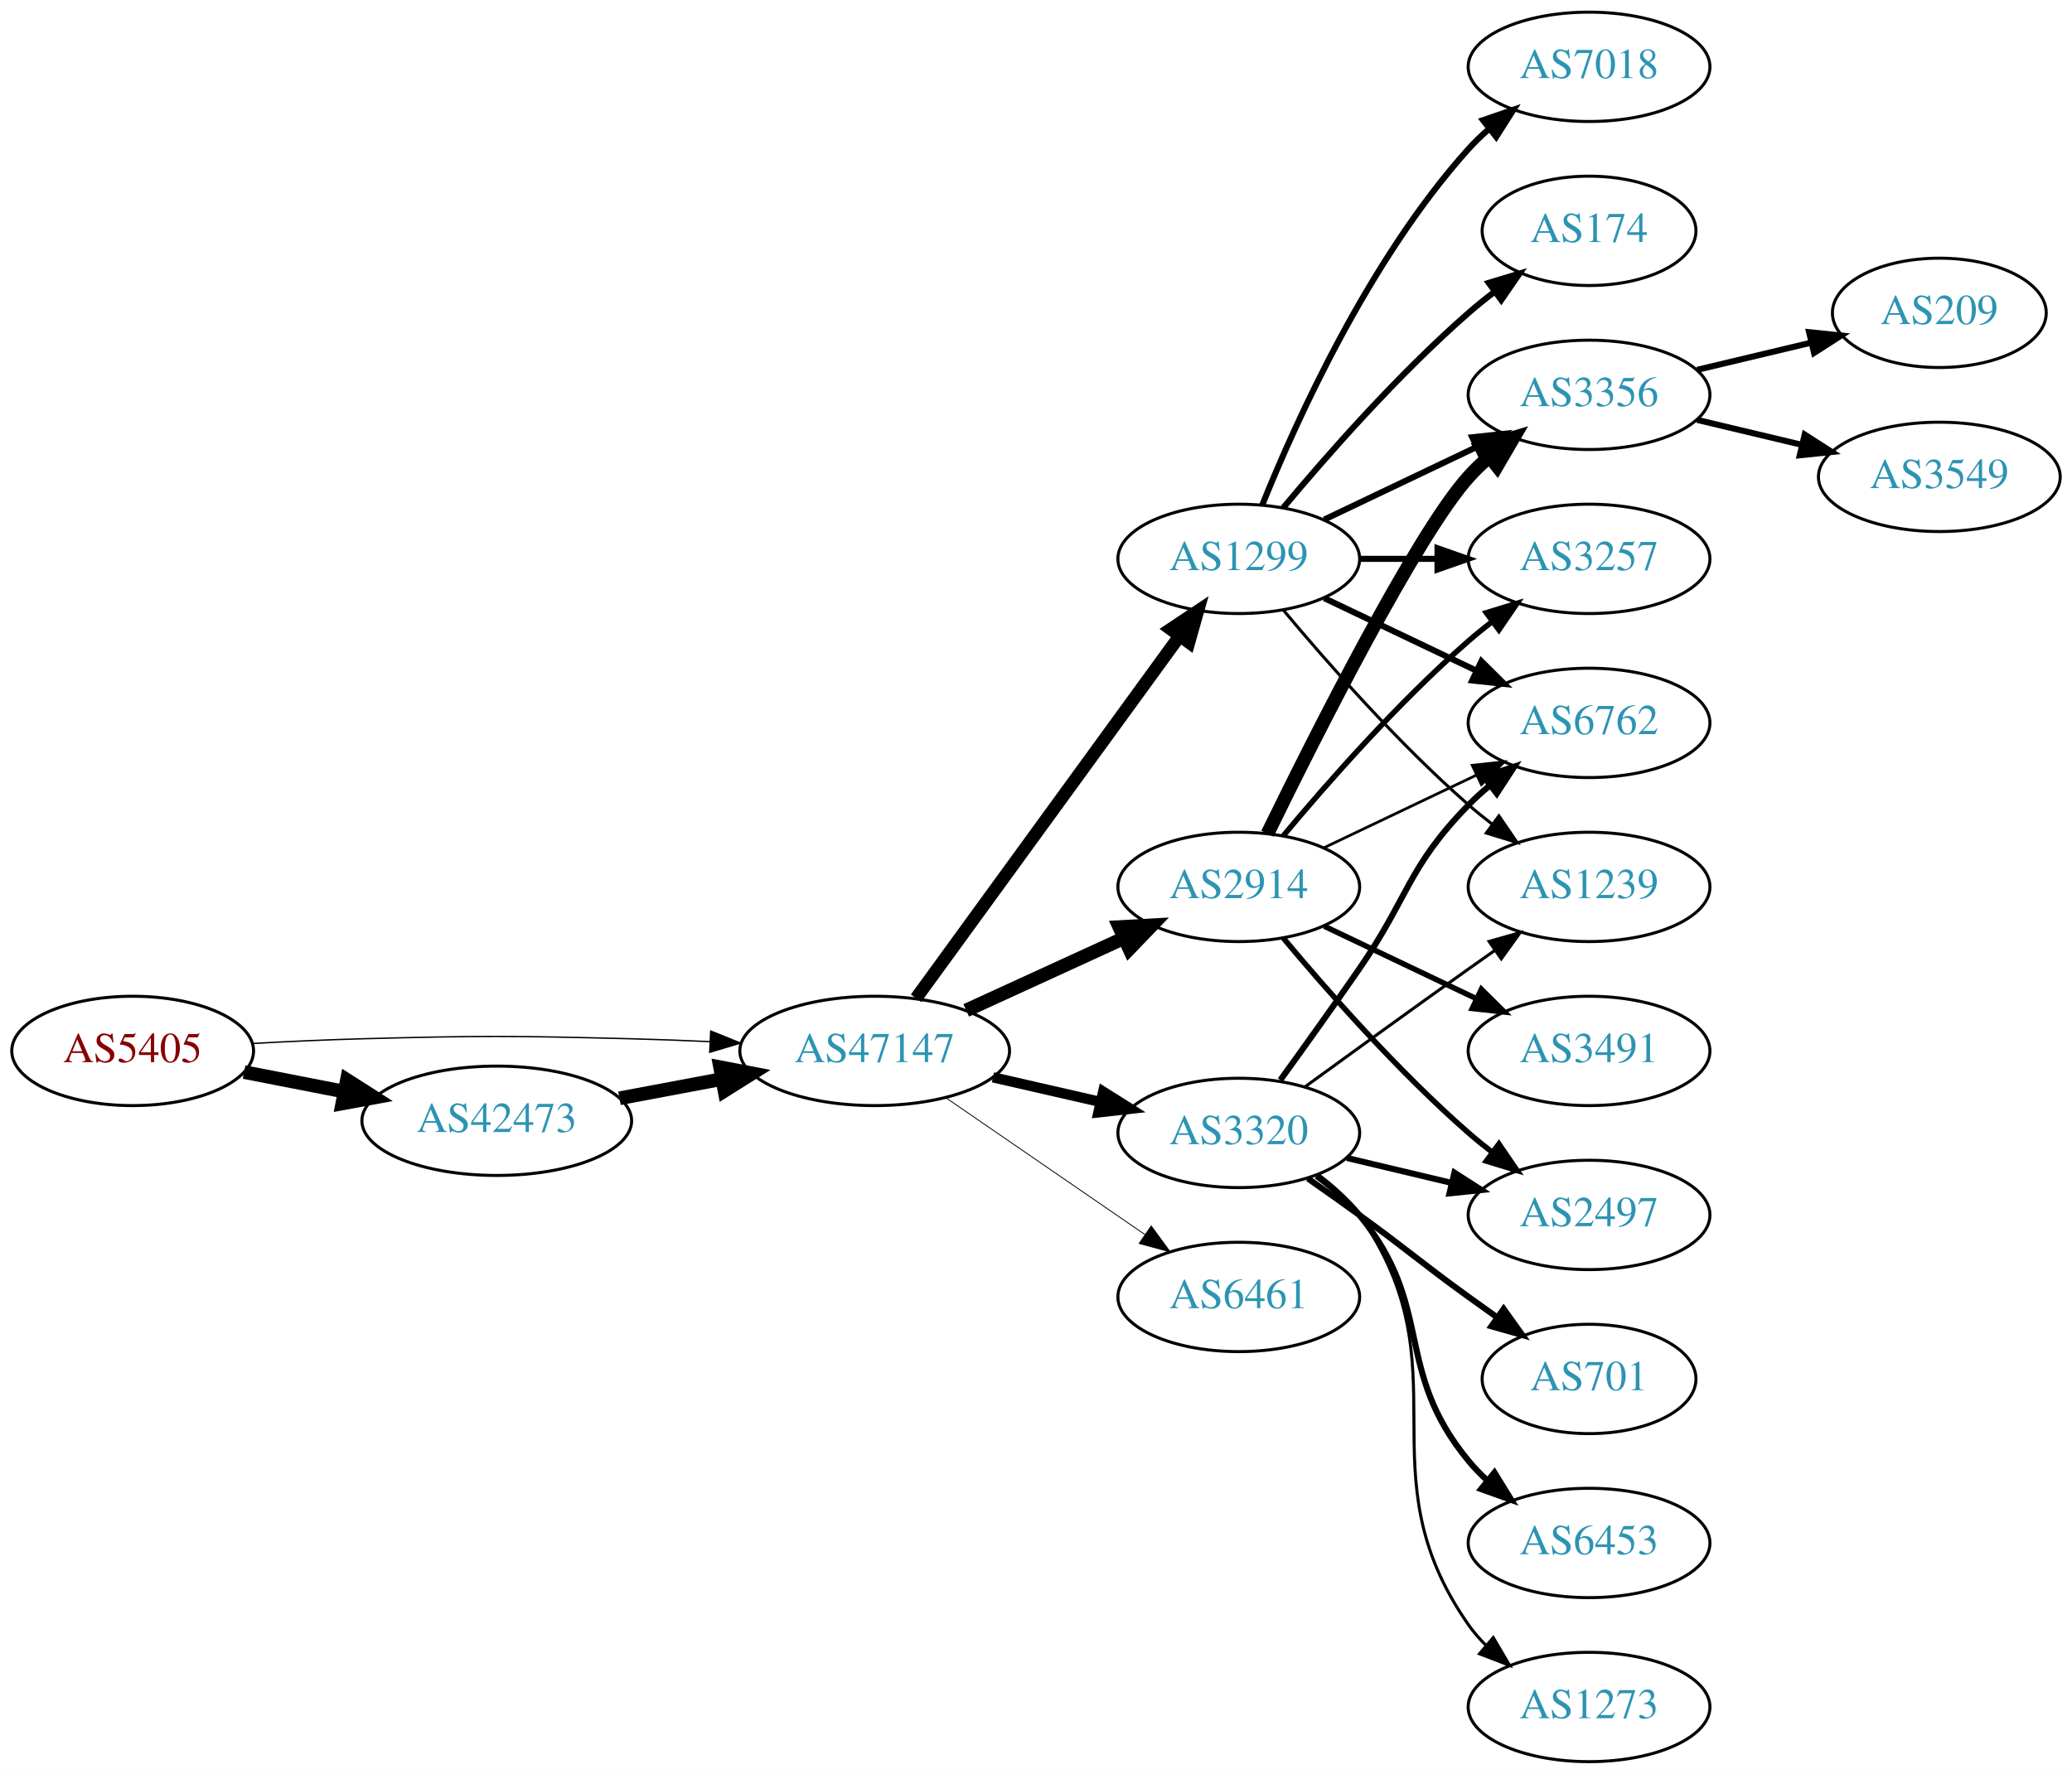
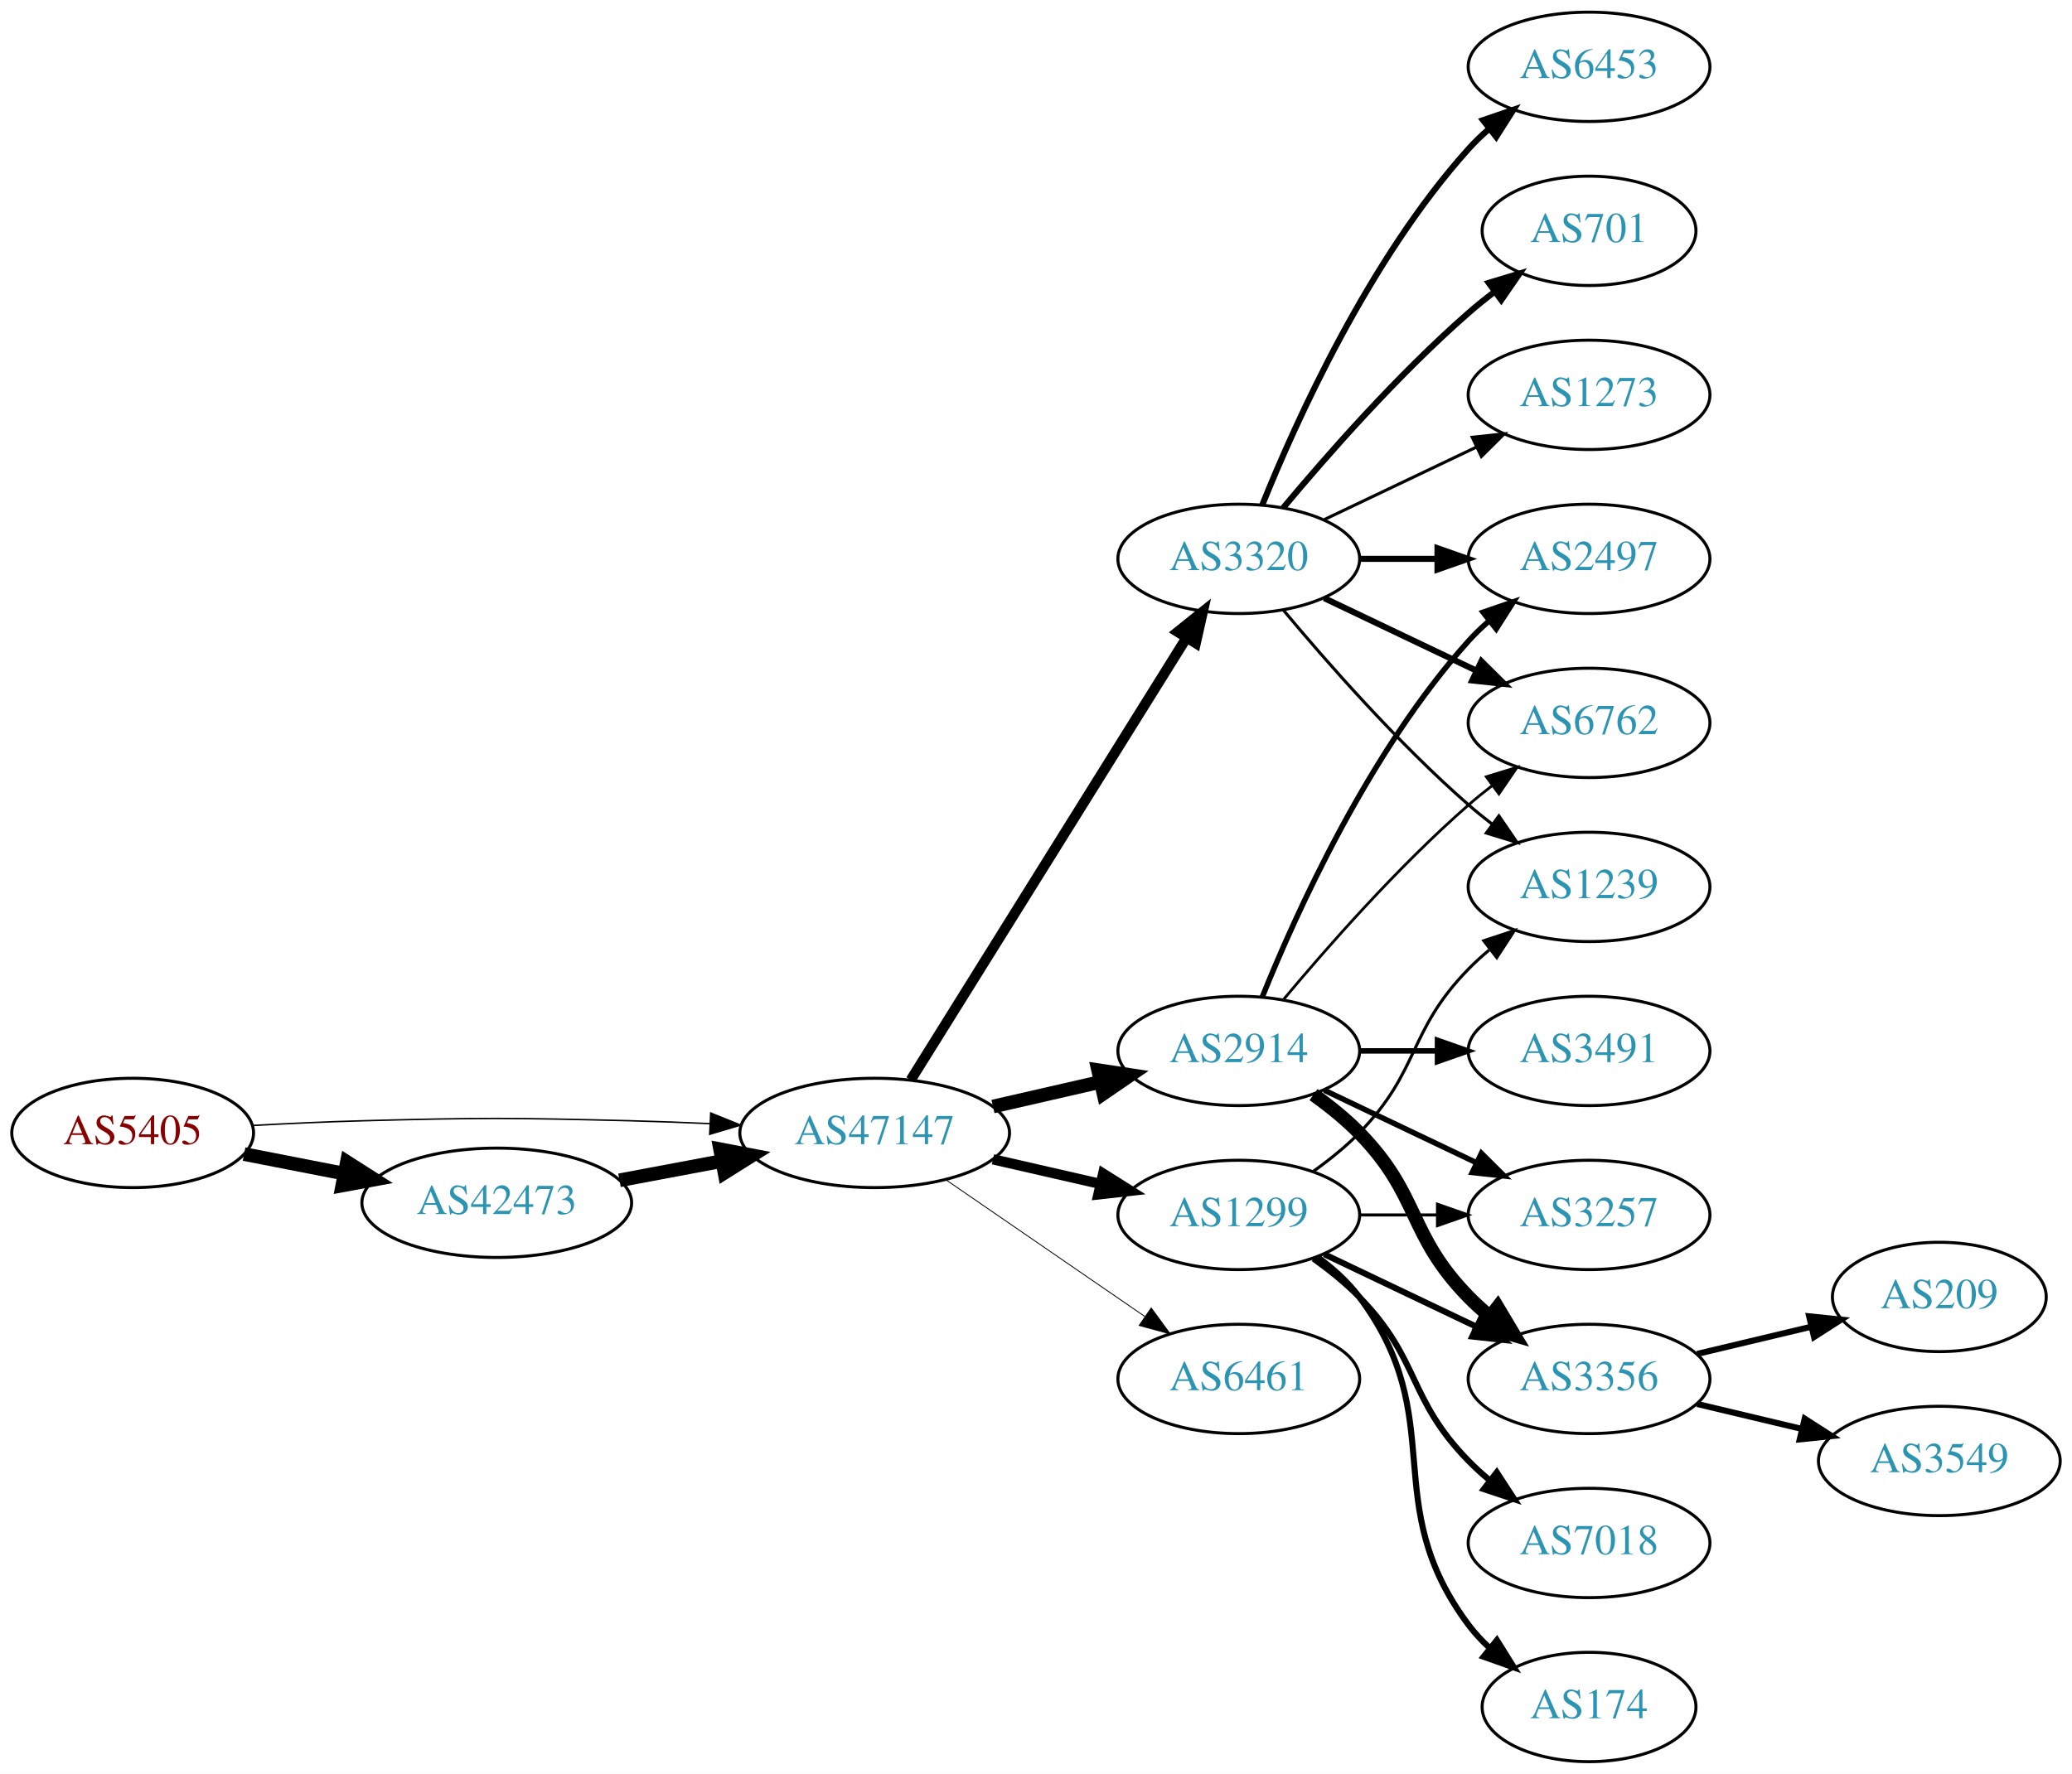
<svg xmlns="http://www.w3.org/2000/svg" xmlns:xlink="http://www.w3.org/1999/xlink" width="682pt" height="584pt" viewBox="0.00 0.00 681.96 584.00">
  <g id="graph0" class="graph" transform="scale(1 1) rotate(0) translate(4 580)">
    <polygon fill="white" stroke="none" points="-4,4 -4,-580 677.956,-580 677.956,4 -4,4" />
    <g id="node1" class="node">
      <g id="a_node1">
        <a xlink:href="/asn/5405" xlink:title="AS5405 ~ CSO.net Internet Services GmbH [AT]">
-           <ellipse fill="#ffffff" stroke="black" cx="39.647" cy="-234" rx="39.794" ry="18" />
-           <text text-anchor="middle" x="39.647" y="-230.3" font-family="Times,serif" font-size="14.00" fill="#880000">AS5405</text>
+           <ellipse fill="#ffffff" stroke="black" cx="39.647" cy="-207" rx="39.794" ry="18" />
+           <text text-anchor="middle" x="39.647" y="-203.3" font-family="Times,serif" font-size="14.00" fill="#880000">AS5405</text>
        </a>
      </g>
    </g>
    <g id="node2" class="node">
      <g id="a_node2">
        <a xlink:href="/asn/42473" xlink:title="AS42473 ~ ANEXIA Internetdienstleistungs GmbH [AT]">
-           <ellipse fill="#ffffff" stroke="black" cx="159.489" cy="-211" rx="44.393" ry="18" />
-           <text text-anchor="middle" x="159.489" y="-207.3" font-family="Times,serif" font-size="14.00" fill="#2c94b3">AS42473</text>
+           <ellipse fill="#ffffff" stroke="black" cx="159.489" cy="-184" rx="44.393" ry="18" />
+           <text text-anchor="middle" x="159.489" y="-180.3" font-family="Times,serif" font-size="14.00" fill="#2c94b3">AS42473</text>
        </a>
      </g>
    </g>
    <g id="edge1" class="edge">
-       <path fill="none" stroke="black" stroke-width="4.5" d="M76.323,-227.037C86.696,-225.012 98.214,-222.764 109.264,-220.608" />
-       <polygon fill="black" stroke="black" stroke-width="4.5" points="110.173,-224.442 119.234,-218.662 108.665,-216.713 110.173,-224.442" />
+       <path fill="none" stroke="black" stroke-width="4.5" d="M76.323,-200.037C86.696,-198.012 98.214,-195.764 109.264,-193.608" />
+       <polygon fill="black" stroke="black" stroke-width="4.5" points="110.173,-197.442 119.234,-191.662 108.665,-189.713 110.173,-197.442" />
    </g>
    <g id="node3" class="node">
      <g id="a_node3">
        <a xlink:href="/asn/47147" xlink:title="AS47147 ~ ANEXIA Internetdienstleistungs GmbH [AT]">
-           <ellipse fill="#ffffff" stroke="black" cx="283.881" cy="-234" rx="44.393" ry="18" />
-           <text text-anchor="middle" x="283.881" y="-230.3" font-family="Times,serif" font-size="14.00" fill="#2c94b3">AS47147</text>
+           <ellipse fill="#ffffff" stroke="black" cx="283.881" cy="-207" rx="44.393" ry="18" />
+           <text text-anchor="middle" x="283.881" y="-203.3" font-family="Times,serif" font-size="14.00" fill="#2c94b3">AS47147</text>
        </a>
      </g>
    </g>
    <g id="edge2" class="edge">
-       <path fill="none" stroke="black" stroke-width="0.45" d="M78.989,-236.449C90.642,-237.087 103.487,-237.684 115.293,-238 154.564,-239.051 164.412,-238.991 203.685,-238 212.093,-237.788 220.998,-237.449 229.685,-237.056" />
-       <polygon fill="black" stroke="black" stroke-width="0.45" points="229.917,-240.549 239.739,-236.575 229.582,-233.557 229.917,-240.549" />
+       <path fill="none" stroke="black" stroke-width="0.486" d="M78.989,-209.449C90.642,-210.087 103.487,-210.684 115.293,-211 154.564,-212.051 164.412,-211.991 203.685,-211 212.093,-210.788 220.998,-210.449 229.685,-210.056" />
+       <polygon fill="black" stroke="black" stroke-width="0.486" points="229.917,-213.549 239.739,-209.575 229.582,-206.557 229.917,-213.549" />
    </g>
    <g id="edge3" class="edge">
-       <path fill="none" stroke="black" stroke-width="4.5" d="M199.888,-218.404C210.589,-220.415 222.312,-222.618 233.489,-224.718" />
-       <polygon fill="black" stroke="black" stroke-width="4.5" points="233,-228.633 243.556,-226.61 234.455,-220.893 233,-228.633" />
+       <path fill="none" stroke="black" stroke-width="4.5" d="M199.888,-191.404C210.589,-193.415 222.312,-195.618 233.489,-197.718" />
+       <polygon fill="black" stroke="black" stroke-width="4.5" points="233,-201.633 243.556,-199.61 234.455,-193.893 233,-201.633" />
    </g>
    <g id="node4" class="node">
      <g id="a_node4">
-         <a xlink:href="/asn/1299" xlink:title="AS1299 ~ Telia Carrier [EU]">
+         <a xlink:href="/asn/3320" xlink:title="AS3320 ~ DTAG [DE]">
          <ellipse fill="#ffffff" stroke="black" cx="403.724" cy="-396" rx="39.794" ry="18" />
-           <text text-anchor="middle" x="403.724" y="-392.3" font-family="Times,serif" font-size="14.00" fill="#2c94b3">AS1299</text>
+           <text text-anchor="middle" x="403.724" y="-392.3" font-family="Times,serif" font-size="14.00" fill="#2c94b3">AS3320</text>
        </a>
      </g>
    </g>
    <g id="edge4" class="edge">
-       <path fill="none" stroke="black" stroke-width="4.219" d="M297.492,-251.337C318.313,-279.96 359.975,-337.233 384.164,-370.486" />
-       <polygon fill="black" stroke="black" stroke-width="4.219" points="381.335,-372.873 390.203,-378.788 387.306,-368.53 381.335,-372.873" />
+       <path fill="none" stroke="black" stroke-width="3.375" d="M295.756,-224.442C316.54,-257.775 362,-330.686 386.429,-369.866" />
+       <polygon fill="black" stroke="black" stroke-width="3.375" points="383.614,-371.966 391.875,-378.6 389.554,-368.263 383.614,-371.966" />
    </g>
    <g id="node5" class="node">
      <g id="a_node5">
        <a xlink:href="/asn/2914" xlink:title="AS2914 ~ NTT America, Inc. [US]">
-           <ellipse fill="#ffffff" stroke="black" cx="403.724" cy="-288" rx="39.794" ry="18" />
-           <text text-anchor="middle" x="403.724" y="-284.3" font-family="Times,serif" font-size="14.00" fill="#2c94b3">AS2914</text>
+           <ellipse fill="#ffffff" stroke="black" cx="403.724" cy="-234" rx="39.794" ry="18" />
+           <text text-anchor="middle" x="403.724" y="-230.3" font-family="Times,serif" font-size="14.00" fill="#2c94b3">AS2914</text>
        </a>
      </g>
    </g>
    <g id="edge5" class="edge">
-       <path fill="none" stroke="black" stroke-width="4.5" d="M314.011,-247.348C329.622,-254.502 349.02,-263.391 365.692,-271.03" />
-       <polygon fill="black" stroke="black" stroke-width="4.5" points="364.412,-274.775 375.144,-275.362 367.693,-267.616 364.412,-274.775" />
+       <path fill="none" stroke="black" stroke-width="4.5" d="M322.816,-215.692C334.057,-218.267 346.469,-221.111 358.092,-223.774" />
+       <polygon fill="black" stroke="black" stroke-width="4.5" points="357.427,-227.661 368.054,-226.057 359.186,-219.985 357.427,-227.661" />
    </g>
    <g id="node6" class="node">
      <g id="a_node6">
-         <a xlink:href="/asn/3320" xlink:title="AS3320 ~ DTAG [DE]">
-           <ellipse fill="#ffffff" stroke="black" cx="403.724" cy="-207" rx="39.794" ry="18" />
-           <text text-anchor="middle" x="403.724" y="-203.3" font-family="Times,serif" font-size="14.00" fill="#2c94b3">AS3320</text>
+         <a xlink:href="/asn/1299" xlink:title="AS1299 ~ Telia Carrier [EU]">
+           <ellipse fill="#ffffff" stroke="black" cx="403.724" cy="-180" rx="39.794" ry="18" />
+           <text text-anchor="middle" x="403.724" y="-176.3" font-family="Times,serif" font-size="14.00" fill="#2c94b3">AS1299</text>
        </a>
      </g>
    </g>
    <g id="edge6" class="edge">
-       <path fill="none" stroke="black" stroke-width="3.375" d="M322.816,-225.308C334.057,-222.733 346.469,-219.889 358.092,-217.226" />
-       <polygon fill="black" stroke="black" stroke-width="3.375" points="359.088,-220.588 368.054,-214.943 357.525,-213.765 359.088,-220.588" />
+       <path fill="none" stroke="black" stroke-width="3.375" d="M322.816,-198.308C334.057,-195.733 346.469,-192.889 358.092,-190.226" />
+       <polygon fill="black" stroke="black" stroke-width="3.375" points="359.088,-193.588 368.054,-187.943 357.525,-186.765 359.088,-193.588" />
    </g>
    <g id="node7" class="node">
      <g id="a_node7">
        <a xlink:href="/asn/6461" xlink:title="AS6461 ~ Zayo Bandwidth [US]">
-           <ellipse fill="#ffffff" stroke="black" cx="403.724" cy="-153" rx="39.794" ry="18" />
-           <text text-anchor="middle" x="403.724" y="-149.3" font-family="Times,serif" font-size="14.00" fill="#2c94b3">AS6461</text>
+           <ellipse fill="#ffffff" stroke="black" cx="403.724" cy="-126" rx="39.794" ry="18" />
+           <text text-anchor="middle" x="403.724" y="-122.3" font-family="Times,serif" font-size="14.00" fill="#2c94b3">AS6461</text>
        </a>
      </g>
    </g>
    <g id="edge7" class="edge">
-       <path fill="none" stroke="black" stroke-width="0.281" d="M307.324,-218.574C325.905,-205.802 352.466,-187.545 372.846,-173.537" />
-       <polygon fill="black" stroke="black" stroke-width="0.281" points="374.902,-176.371 381.16,-167.822 370.936,-170.602 374.902,-176.371" />
+       <path fill="none" stroke="black" stroke-width="0.281" d="M307.324,-191.574C325.905,-178.802 352.466,-160.545 372.846,-146.537" />
+       <polygon fill="black" stroke="black" stroke-width="0.281" points="374.902,-149.371 381.16,-140.822 370.936,-143.602 374.902,-149.371" />
    </g>
    <g id="node8" class="node">
      <g id="a_node8">
-         <a xlink:href="/asn/174" xlink:title="AS174 ~ Cogent Communications [US]">
+         <a xlink:href="/asn/6453" xlink:title="AS6453 ~ TATA COMMUNICATIONS (AMERICA) INC [US]">
+           <ellipse fill="#ffffff" stroke="black" cx="519.017" cy="-558" rx="39.794" ry="18" />
+           <text text-anchor="middle" x="519.017" y="-554.3" font-family="Times,serif" font-size="14.00" fill="#2c94b3">AS6453</text>
+         </a>
+       </g>
+     </g>
+     <g id="edge8" class="edge">
+       <path fill="none" stroke="black" stroke-width="2" d="M411.472,-413.787C422.523,-441.243 446.576,-494.578 479.37,-531 481.373,-533.224 483.591,-535.363 485.924,-537.397" />
+       <polygon fill="black" stroke="black" stroke-width="2" points="484.122,-540.433 494.143,-543.873 488.454,-534.935 484.122,-540.433" />
+     </g>
+     <g id="node9" class="node">
+       <g id="a_node9">
+         <a xlink:href="/asn/701" xlink:title="AS701 ~ UUNET [US]">
          <ellipse fill="#ffffff" stroke="black" cx="519.017" cy="-504" rx="35.194" ry="18" />
-           <text text-anchor="middle" x="519.017" y="-500.3" font-family="Times,serif" font-size="14.00" fill="#2c94b3">AS174</text>
-         </a>
-       </g>
-     </g>
-     <g id="edge8" class="edge">
+           <text text-anchor="middle" x="519.017" y="-500.3" font-family="Times,serif" font-size="14.00" fill="#2c94b3">AS701</text>
+         </a>
+       </g>
+     </g>
+     <g id="edge9" class="edge">
      <path fill="none" stroke="black" stroke-width="2" d="M418.354,-412.817C432.636,-429.929 456.183,-456.745 479.37,-477 482.04,-479.332 484.913,-481.648 487.843,-483.886" />
      <polygon fill="black" stroke="black" stroke-width="2" points="485.994,-486.87 496.134,-489.939 490.121,-481.216 485.994,-486.87" />
-     </g>
-     <g id="node9" class="node">
-       <g id="a_node9">
-         <a xlink:href="/asn/3257" xlink:title="AS3257 ~ GTT [DE]">
-           <ellipse fill="#ffffff" stroke="black" cx="519.017" cy="-396" rx="39.794" ry="18" />
-           <text text-anchor="middle" x="519.017" y="-392.3" font-family="Times,serif" font-size="14.00" fill="#2c94b3">AS3257</text>
-         </a>
-       </g>
-     </g>
-     <g id="edge9" class="edge">
-       <path fill="none" stroke="black" stroke-width="2" d="M443.396,-396C451.599,-396 460.363,-396 468.895,-396" />
-       <polygon fill="black" stroke="black" stroke-width="2" points="469.134,-399.5 479.134,-396 469.134,-392.5 469.134,-399.5" />
    </g>
    <g id="node10" class="node">
      <g id="a_node10">
        <a xlink:href="/asn/6762" xlink:title="AS6762 ~ TELECOM ITALIA SPARKLE S.p.A. [IT]">
          <ellipse fill="#ffffff" stroke="black" cx="519.017" cy="-342" rx="39.794" ry="18" />
          <text text-anchor="middle" x="519.017" y="-338.3" font-family="Times,serif" font-size="14.00" fill="#2c94b3">AS6762</text>
        </a>
      </g>
    </g>
    <g id="edge10" class="edge">
      <path fill="none" stroke="black" stroke-width="2" d="M431.86,-383.066C446.854,-375.919 465.675,-366.948 481.898,-359.215" />
      <polygon fill="black" stroke="black" stroke-width="2" points="483.581,-362.291 491.102,-354.829 480.569,-355.972 483.581,-362.291" />
    </g>
    <g id="node11" class="node">
      <g id="a_node11">
-         <a xlink:href="/asn/7018" xlink:title="AS7018 ~ AT&amp;T Services, Inc. [US]">
-           <ellipse fill="#ffffff" stroke="black" cx="519.017" cy="-558" rx="39.794" ry="18" />
-           <text text-anchor="middle" x="519.017" y="-554.3" font-family="Times,serif" font-size="14.00" fill="#2c94b3">AS7018</text>
-         </a>
-       </g>
-     </g>
-     <g id="edge11" class="edge">
-       <path fill="none" stroke="black" stroke-width="2" d="M411.472,-413.787C422.523,-441.243 446.576,-494.578 479.37,-531 481.373,-533.224 483.591,-535.363 485.924,-537.397" />
-       <polygon fill="black" stroke="black" stroke-width="2" points="484.122,-540.433 494.143,-543.873 488.454,-534.935 484.122,-540.433" />
-     </g>
-     <g id="node12" class="node">
-       <g id="a_node12">
-         <a xlink:href="/asn/3356" xlink:title="AS3356 ~ Level 3 Parent, LLC [US]">
-           <ellipse fill="#ffffff" stroke="black" cx="519.017" cy="-450" rx="39.794" ry="18" />
-           <text text-anchor="middle" x="519.017" y="-446.3" font-family="Times,serif" font-size="14.00" fill="#2c94b3">AS3356</text>
-         </a>
-       </g>
-     </g>
-     <g id="edge12" class="edge">
-       <path fill="none" stroke="black" stroke-width="2" d="M431.86,-408.934C446.854,-416.081 465.675,-425.052 481.898,-432.785" />
-       <polygon fill="black" stroke="black" stroke-width="2" points="480.569,-436.028 491.102,-437.171 483.581,-429.709 480.569,-436.028" />
-     </g>
-     <g id="node13" class="node">
-       <g id="a_node13">
        <a xlink:href="/asn/1239" xlink:title="AS1239 ~ Sprint [US]">
          <ellipse fill="#ffffff" stroke="black" cx="519.017" cy="-288" rx="39.794" ry="18" />
          <text text-anchor="middle" x="519.017" y="-284.3" font-family="Times,serif" font-size="14.00" fill="#2c94b3">AS1239</text>
        </a>
      </g>
    </g>
-     <g id="edge13" class="edge">
+     <g id="edge11" class="edge">
      <path fill="none" stroke="black" d="M418.354,-379.183C432.636,-362.071 456.183,-335.255 479.37,-315 481.836,-312.846 484.475,-310.706 487.172,-308.628" />
      <polygon fill="black" stroke="black" points="489.345,-311.375 495.326,-302.63 485.197,-305.736 489.345,-311.375" />
    </g>
+     <g id="node12" class="node">
+       <g id="a_node12">
+         <a xlink:href="/asn/2497" xlink:title="AS2497 ~ Internet Initiative Japan Inc. [JP]">
+           <ellipse fill="#ffffff" stroke="black" cx="519.017" cy="-396" rx="39.794" ry="18" />
+           <text text-anchor="middle" x="519.017" y="-392.3" font-family="Times,serif" font-size="14.00" fill="#2c94b3">AS2497</text>
+         </a>
+       </g>
+     </g>
+     <g id="edge12" class="edge">
+       <path fill="none" stroke="black" stroke-width="2" d="M443.396,-396C451.599,-396 460.363,-396 468.895,-396" />
+       <polygon fill="black" stroke="black" stroke-width="2" points="469.134,-399.5 479.134,-396 469.134,-392.5 469.134,-399.5" />
+     </g>
+     <g id="node13" class="node">
+       <g id="a_node13">
+         <a xlink:href="/asn/1273" xlink:title="AS1273 ~ Vodafone Group PLC [EU]">
+           <ellipse fill="#ffffff" stroke="black" cx="519.017" cy="-450" rx="39.794" ry="18" />
+           <text text-anchor="middle" x="519.017" y="-446.3" font-family="Times,serif" font-size="14.00" fill="#2c94b3">AS1273</text>
+         </a>
+       </g>
+     </g>
+     <g id="edge13" class="edge">
+       <path fill="none" stroke="black" d="M431.86,-408.934C446.854,-416.081 465.675,-425.052 481.898,-432.785" />
+       <polygon fill="black" stroke="black" points="480.569,-436.028 491.102,-437.171 483.581,-429.709 480.569,-436.028" />
+     </g>
    <g id="edge14" class="edge">
-       <path fill="none" stroke="black" stroke-width="1.8" d="M418.354,-304.817C432.636,-321.929 456.183,-348.745 479.37,-369 481.836,-371.154 484.475,-373.294 487.172,-375.372" />
-       <polygon fill="black" stroke="black" stroke-width="1.8" points="485.197,-378.264 495.326,-381.37 489.345,-372.625 485.197,-378.264" />
+       <path fill="none" stroke="black" stroke-width="0.9" d="M418.354,-250.817C432.636,-267.929 456.183,-294.745 479.37,-315 481.836,-317.154 484.475,-319.294 487.172,-321.372" />
+       <polygon fill="black" stroke="black" stroke-width="0.9" points="485.197,-324.264 495.326,-327.37 489.345,-318.625 485.197,-324.264" />
    </g>
    <g id="edge18" class="edge">
-       <path fill="none" stroke="black" stroke-width="0.9" d="M431.86,-300.934C446.854,-308.081 465.675,-317.052 481.898,-324.785" />
-       <polygon fill="black" stroke="black" stroke-width="0.9" points="480.569,-328.028 491.102,-329.171 483.581,-321.709 480.569,-328.028" />
-     </g>
-     <g id="edge16" class="edge">
-       <path fill="none" stroke="black" stroke-width="4.5" d="M413.162,-305.511C428.78,-337.509 462.167,-403.893 479.37,-423 481.373,-425.224 483.591,-427.363 485.924,-429.397" />
-       <polygon fill="black" stroke="black" stroke-width="4.5" points="483.851,-432.777 494.143,-435.873 488.725,-426.591 483.851,-432.777" />
+       <path fill="none" stroke="black" stroke-width="1.8" d="M411.472,-251.787C422.523,-279.243 446.576,-332.578 479.37,-369 481.373,-371.224 483.591,-373.363 485.924,-375.397" />
+       <polygon fill="black" stroke="black" stroke-width="1.8" points="484.122,-378.433 494.143,-381.873 488.454,-372.935 484.122,-378.433" />
    </g>
    <g id="node14" class="node">
      <g id="a_node14">
-         <a xlink:href="/asn/2497" xlink:title="AS2497 ~ Internet Initiative Japan Inc. [JP]">
-           <ellipse fill="#ffffff" stroke="black" cx="519.017" cy="-180" rx="39.794" ry="18" />
-           <text text-anchor="middle" x="519.017" y="-176.3" font-family="Times,serif" font-size="14.00" fill="#2c94b3">AS2497</text>
-         </a>
-       </g>
-     </g>
-     <g id="edge15" class="edge">
-       <path fill="none" stroke="black" stroke-width="1.8" d="M418.354,-271.183C432.636,-254.071 456.183,-227.255 479.37,-207 481.836,-204.846 484.475,-202.706 487.172,-200.628" />
-       <polygon fill="black" stroke="black" stroke-width="1.8" points="489.345,-203.375 495.326,-194.63 485.197,-197.736 489.345,-203.375" />
-     </g>
-     <g id="node15" class="node">
-       <g id="a_node15">
        <a xlink:href="/asn/3491" xlink:title="AS3491 ~ PCCW Global, Inc. [US]">
          <ellipse fill="#ffffff" stroke="black" cx="519.017" cy="-234" rx="39.794" ry="18" />
          <text text-anchor="middle" x="519.017" y="-230.3" font-family="Times,serif" font-size="14.00" fill="#2c94b3">AS3491</text>
        </a>
      </g>
    </g>
-     <g id="edge17" class="edge">
-       <path fill="none" stroke="black" stroke-width="1.8" d="M431.86,-275.066C446.854,-267.919 465.675,-258.948 481.898,-251.215" />
-       <polygon fill="black" stroke="black" stroke-width="1.8" points="483.581,-254.291 491.102,-246.829 480.569,-247.972 483.581,-254.291" />
-     </g>
-     <g id="edge19" class="edge">
-       <path fill="none" stroke="black" stroke-width="2" d="M417.403,-224.406C425.018,-234.937 434.851,-248.67 443.37,-261 459.766,-284.731 459.198,-294.383 479.37,-315 481.463,-317.139 483.746,-319.218 486.123,-321.21" />
-       <polygon fill="black" stroke="black" stroke-width="2" points="484.367,-324.275 494.423,-327.611 488.641,-318.732 484.367,-324.275" />
-     </g>
-     <g id="edge21" class="edge">
-       <path fill="none" stroke="black" d="M425.572,-222.222C440.506,-233.091 461.12,-248.025 479.37,-261 482.191,-263.005 485.134,-265.085 488.082,-267.159" />
-       <polygon fill="black" stroke="black" points="486.109,-270.05 496.306,-272.926 490.128,-264.319 486.109,-270.05" />
-     </g>
-     <g id="edge20" class="edge">
-       <path fill="none" stroke="black" stroke-width="2" d="M439.331,-198.752C450.202,-196.162 462.357,-193.265 473.799,-190.538" />
-       <polygon fill="black" stroke="black" stroke-width="2" points="474.705,-193.92 483.621,-188.197 473.082,-187.111 474.705,-193.92" />
+     <g id="edge15" class="edge">
+       <path fill="none" stroke="black" stroke-width="1.8" d="M443.396,-234C451.599,-234 460.363,-234 468.895,-234" />
+       <polygon fill="black" stroke="black" stroke-width="1.8" points="469.134,-237.5 479.134,-234 469.134,-230.5 469.134,-237.5" />
+     </g>
+     <g id="node15" class="node">
+       <g id="a_node15">
+         <a xlink:href="/asn/3356" xlink:title="AS3356 ~ Level 3 Parent, LLC [US]">
+           <ellipse fill="#ffffff" stroke="black" cx="519.017" cy="-126" rx="39.794" ry="18" />
+           <text text-anchor="middle" x="519.017" y="-122.3" font-family="Times,serif" font-size="14.00" fill="#2c94b3">AS3356</text>
+         </a>
+       </g>
+     </g>
+     <g id="edge16" class="edge">
+       <path fill="none" stroke="black" stroke-width="4.5" d="M428.318,-219.611C433.574,-215.852 438.906,-211.563 443.37,-207 463.543,-186.383 459.198,-173.617 479.37,-153 481.463,-150.861 483.746,-148.782 486.123,-146.79" />
+       <polygon fill="black" stroke="black" stroke-width="4.5" points="488.909,-149.614 494.423,-140.389 484.099,-143.379 488.909,-149.614" />
    </g>
    <g id="node16" class="node">
      <g id="a_node16">
-         <a xlink:href="/asn/701" xlink:title="AS701 ~ UUNET [US]">
-           <ellipse fill="#ffffff" stroke="black" cx="519.017" cy="-126" rx="35.194" ry="18" />
-           <text text-anchor="middle" x="519.017" y="-122.3" font-family="Times,serif" font-size="14.00" fill="#2c94b3">AS701</text>
-         </a>
-       </g>
+         <a xlink:href="/asn/3257" xlink:title="AS3257 ~ GTT [DE]">
+           <ellipse fill="#ffffff" stroke="black" cx="519.017" cy="-180" rx="39.794" ry="18" />
+           <text text-anchor="middle" x="519.017" y="-176.3" font-family="Times,serif" font-size="14.00" fill="#2c94b3">AS3257</text>
+         </a>
+       </g>
+     </g>
+     <g id="edge17" class="edge">
+       <path fill="none" stroke="black" stroke-width="1.8" d="M431.86,-221.066C446.854,-213.919 465.675,-204.948 481.898,-197.215" />
+       <polygon fill="black" stroke="black" stroke-width="1.8" points="483.581,-200.291 491.102,-192.829 480.569,-193.972 483.581,-200.291" />
    </g>
    <g id="edge22" class="edge">
-       <path fill="none" stroke="black" stroke-width="2" d="M426.481,-191.991C432.015,-188.121 437.934,-183.936 443.37,-180 459.57,-168.271 463.17,-164.729 479.37,-153 482.399,-150.807 485.578,-148.537 488.756,-146.287" />
-       <polygon fill="black" stroke="black" stroke-width="2" points="490.899,-149.059 497.067,-140.445 486.873,-143.333 490.899,-149.059" />
+       <path fill="none" stroke="black" d="M428.318,-194.389C433.574,-198.148 438.906,-202.437 443.37,-207 463.543,-227.617 459.198,-240.383 479.37,-261 481.463,-263.139 483.746,-265.218 486.123,-267.21" />
+       <polygon fill="black" stroke="black" points="484.367,-270.275 494.423,-273.611 488.641,-264.732 484.367,-270.275" />
+     </g>
+     <g id="edge20" class="edge">
+       <path fill="none" stroke="black" stroke-width="2" d="M431.86,-167.066C446.854,-159.919 465.675,-150.948 481.898,-143.215" />
+       <polygon fill="black" stroke="black" stroke-width="2" points="483.581,-146.291 491.102,-138.829 480.569,-139.972 483.581,-146.291" />
+     </g>
+     <g id="edge19" class="edge">
+       <path fill="none" stroke="black" d="M443.396,-180C451.599,-180 460.363,-180 468.895,-180" />
+       <polygon fill="black" stroke="black" points="469.134,-183.5 479.134,-180 469.134,-176.5 469.134,-183.5" />
    </g>
    <g id="node17" class="node">
      <g id="a_node17">
-         <a xlink:href="/asn/6453" xlink:title="AS6453 ~ TATA COMMUNICATIONS (AMERICA) INC [US]">
-           <ellipse fill="#ffffff" stroke="black" cx="519.017" cy="-72" rx="39.794" ry="18" />
-           <text text-anchor="middle" x="519.017" y="-68.3" font-family="Times,serif" font-size="14.00" fill="#2c94b3">AS6453</text>
-         </a>
-       </g>
-     </g>
-     <g id="edge23" class="edge">
-       <path fill="none" stroke="black" stroke-width="2" d="M429.305,-192.844C434.399,-189.128 439.413,-184.799 443.37,-180 468.435,-149.606 454.306,-129.394 479.37,-99 481.225,-96.751 483.313,-94.604 485.531,-92.576" />
-       <polygon fill="black" stroke="black" stroke-width="2" points="487.88,-95.177 493.436,-86.156 483.467,-89.744 487.88,-95.177" />
+         <a xlink:href="/asn/174" xlink:title="AS174 ~ Cogent Communications [US]">
+           <ellipse fill="#ffffff" stroke="black" cx="519.017" cy="-18" rx="35.194" ry="18" />
+           <text text-anchor="middle" x="519.017" y="-14.3" font-family="Times,serif" font-size="14.00" fill="#2c94b3">AS174</text>
+         </a>
+       </g>
+     </g>
+     <g id="edge21" class="edge">
+       <path fill="none" stroke="black" stroke-width="2" d="M429.655,-166.118C434.731,-162.389 439.649,-157.984 443.37,-153 473.642,-112.458 449.099,-85.542 479.37,-45 481.378,-42.311 483.734,-39.791 486.275,-37.455" />
+       <polygon fill="black" stroke="black" stroke-width="2" points="488.689,-40.004 494.291,-31.011 484.304,-34.548 488.689,-40.004" />
    </g>
    <g id="node18" class="node">
      <g id="a_node18">
-         <a xlink:href="/asn/1273" xlink:title="AS1273 ~ Vodafone Group PLC [EU]">
-           <ellipse fill="#ffffff" stroke="black" cx="519.017" cy="-18" rx="39.794" ry="18" />
-           <text text-anchor="middle" x="519.017" y="-14.3" font-family="Times,serif" font-size="14.00" fill="#2c94b3">AS1273</text>
-         </a>
-       </g>
-     </g>
-     <g id="edge24" class="edge">
-       <path fill="none" stroke="black" d="M429.883,-193.284C434.947,-189.545 439.803,-185.096 443.37,-180 478.984,-129.131 443.757,-95.869 479.37,-45 481.043,-42.611 482.998,-40.365 485.125,-38.267" />
-       <polygon fill="black" stroke="black" points="487.489,-40.851 492.857,-31.716 482.965,-35.51 487.489,-40.851" />
+         <a xlink:href="/asn/7018" xlink:title="AS7018 ~ AT&amp;T Services, Inc. [US]">
+           <ellipse fill="#ffffff" stroke="black" cx="519.017" cy="-72" rx="39.794" ry="18" />
+           <text text-anchor="middle" x="519.017" y="-68.3" font-family="Times,serif" font-size="14.00" fill="#2c94b3">AS7018</text>
+         </a>
+       </g>
+     </g>
+     <g id="edge23" class="edge">
+       <path fill="none" stroke="black" stroke-width="2" d="M428.318,-165.611C433.574,-161.852 438.906,-157.563 443.37,-153 463.543,-132.383 459.198,-119.617 479.37,-99 481.463,-96.861 483.746,-94.782 486.123,-92.79" />
+       <polygon fill="black" stroke="black" stroke-width="2" points="488.641,-95.268 494.423,-86.389 484.367,-89.725 488.641,-95.268" />
    </g>
    <g id="node19" class="node">
      <g id="a_node19">
        <a xlink:href="/asn/209" xlink:title="AS209 ~ CenturyLink Communications, LLC [US]">
-           <ellipse fill="#ffffff" stroke="black" cx="634.31" cy="-477" rx="35.194" ry="18" />
-           <text text-anchor="middle" x="634.31" y="-473.3" font-family="Times,serif" font-size="14.00" fill="#2c94b3">AS209</text>
-         </a>
-       </g>
-     </g>
-     <g id="edge25" class="edge">
-       <path fill="none" stroke="black" stroke-width="2" d="M554.624,-458.248C566.418,-461.058 579.723,-464.229 591.991,-467.153" />
-       <polygon fill="black" stroke="black" stroke-width="2" points="591.457,-470.624 601.996,-469.537 593.08,-463.814 591.457,-470.624" />
+           <ellipse fill="#ffffff" stroke="black" cx="634.31" cy="-153" rx="35.194" ry="18" />
+           <text text-anchor="middle" x="634.31" y="-149.3" font-family="Times,serif" font-size="14.00" fill="#2c94b3">AS209</text>
+         </a>
+       </g>
+     </g>
+     <g id="edge24" class="edge">
+       <path fill="none" stroke="black" stroke-width="2" d="M554.624,-134.248C566.418,-137.058 579.723,-140.229 591.991,-143.153" />
+       <polygon fill="black" stroke="black" stroke-width="2" points="591.457,-146.624 601.996,-145.537 593.08,-139.814 591.457,-146.624" />
    </g>
    <g id="node20" class="node">
      <g id="a_node20">
        <a xlink:href="/asn/3549" xlink:title="AS3549 ~ Level 3 Parent, LLC [US]">
-           <ellipse fill="#ffffff" stroke="black" cx="634.31" cy="-423" rx="39.794" ry="18" />
-           <text text-anchor="middle" x="634.31" y="-419.3" font-family="Times,serif" font-size="14.00" fill="#2c94b3">AS3549</text>
-         </a>
-       </g>
-     </g>
-     <g id="edge26" class="edge">
-       <path fill="none" stroke="black" stroke-width="2" d="M554.624,-441.752C565.495,-439.162 577.65,-436.265 589.092,-433.538" />
-       <polygon fill="black" stroke="black" stroke-width="2" points="589.998,-436.92 598.914,-431.197 588.375,-430.111 589.998,-436.92" />
+           <ellipse fill="#ffffff" stroke="black" cx="634.31" cy="-99" rx="39.794" ry="18" />
+           <text text-anchor="middle" x="634.31" y="-95.3" font-family="Times,serif" font-size="14.00" fill="#2c94b3">AS3549</text>
+         </a>
+       </g>
+     </g>
+     <g id="edge25" class="edge">
+       <path fill="none" stroke="black" stroke-width="2" d="M554.624,-117.752C565.495,-115.162 577.65,-112.265 589.092,-109.538" />
+       <polygon fill="black" stroke="black" stroke-width="2" points="589.998,-112.92 598.914,-107.197 588.375,-106.111 589.998,-112.92" />
    </g>
  </g>
</svg>
